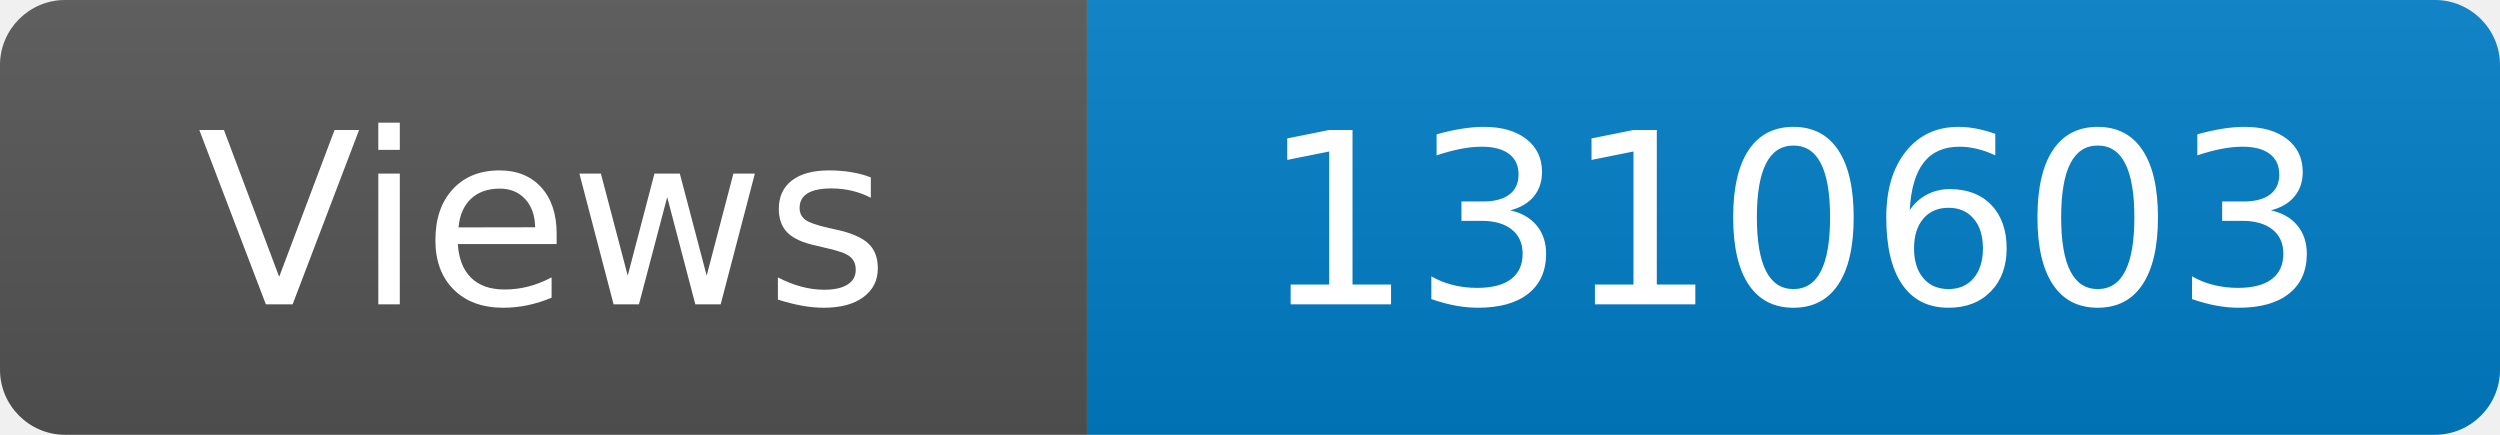
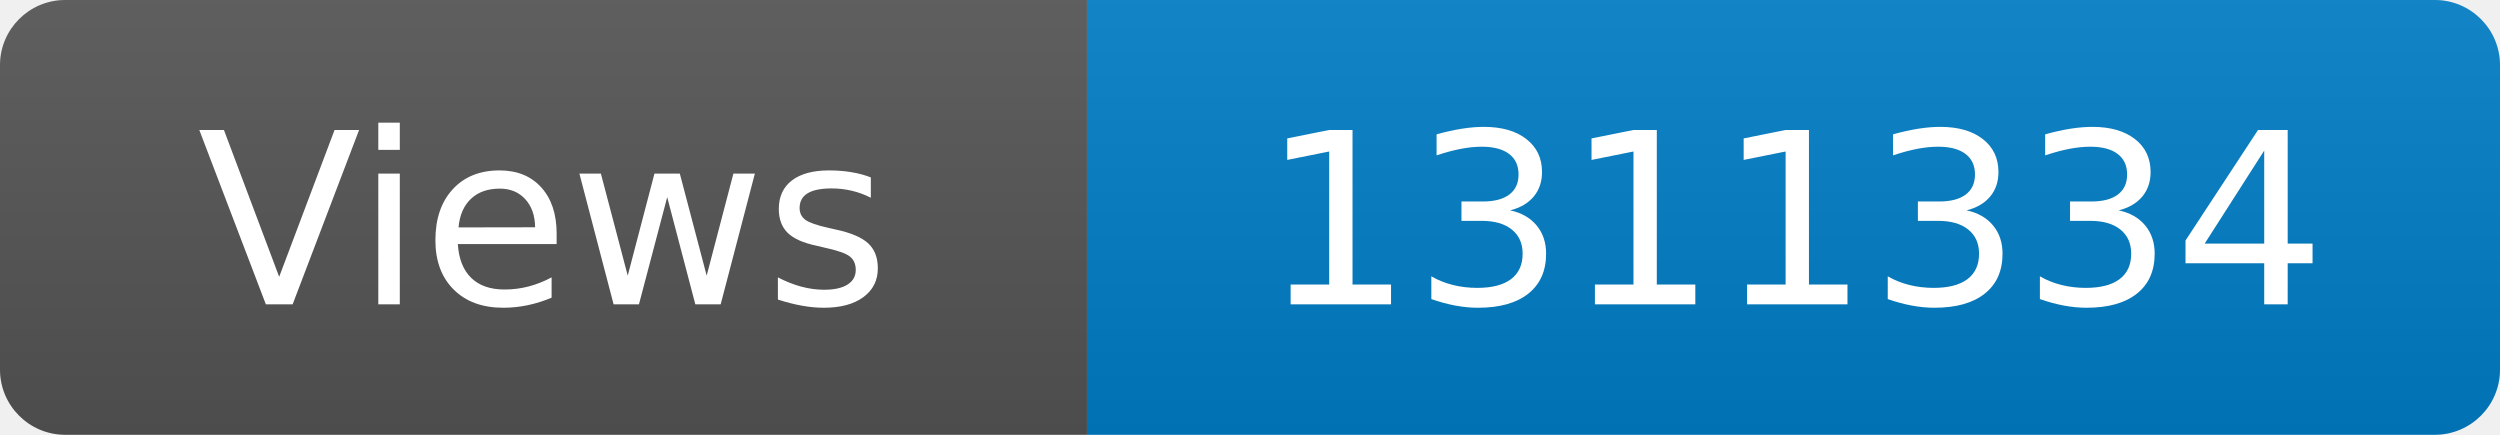
<svg xmlns="http://www.w3.org/2000/svg" width="115" height="20" role="img" aria-label="Maintained?: yes">
  <linearGradient id="s" x2="0" y2="100%">
    <stop offset="0" stop-color="#bbb" stop-opacity=".1" />
    <stop offset="1" stop-opacity=".1" />
  </linearGradient>
  <clipPath id="r">
    <rect width="115" height="20" rx="3" fill="#fff" />
  </clipPath>
  <g clip-path="url(#r)">
    <rect width="50" height="20" fill="#555" />
    <rect x="50" width="160" height="20" fill="#007ec6" />
    <rect width="115" height="20" fill="url(#s)" />
  </g>
  <g fill="#fff" text-anchor="middle" font-family="Verdana,Geneva,DejaVu Sans,sans-serif" font-size="110">
    <text x="250" y="140" transform="scale(.1)" fill="#fff">Views</text>
-     <text x="825" y="140" transform="scale(.1)" fill="#fff">1310603</text>
+     <text x="825" y="140" transform="scale(.1)" fill="#fff">1311334</text>
  </g>
</svg>
